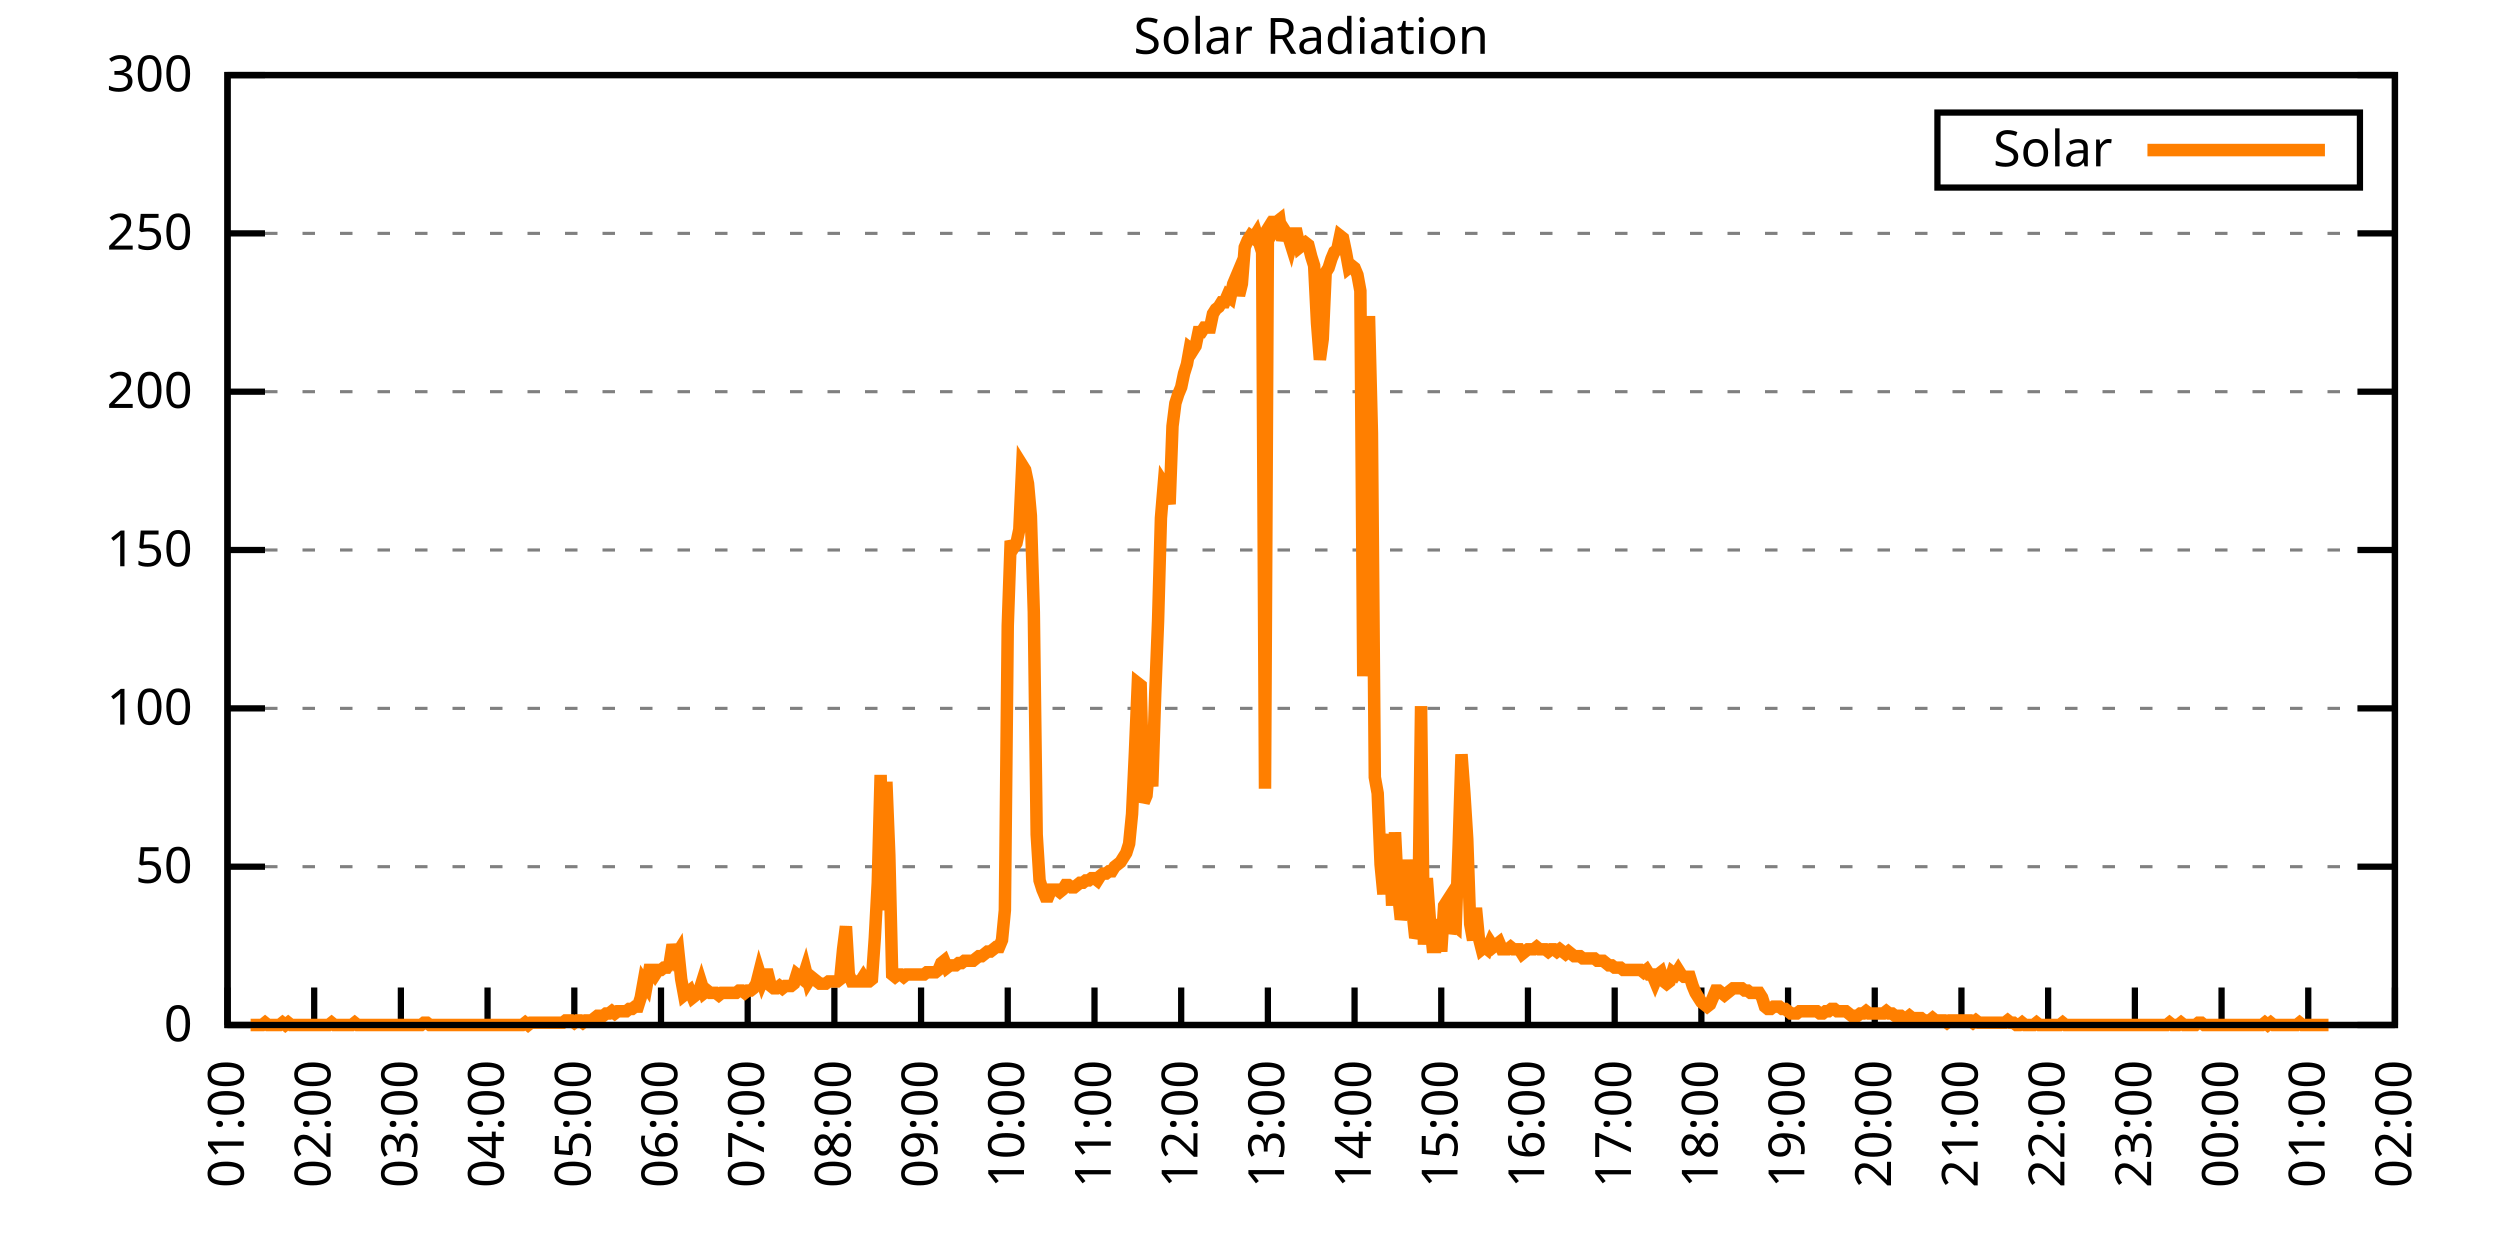
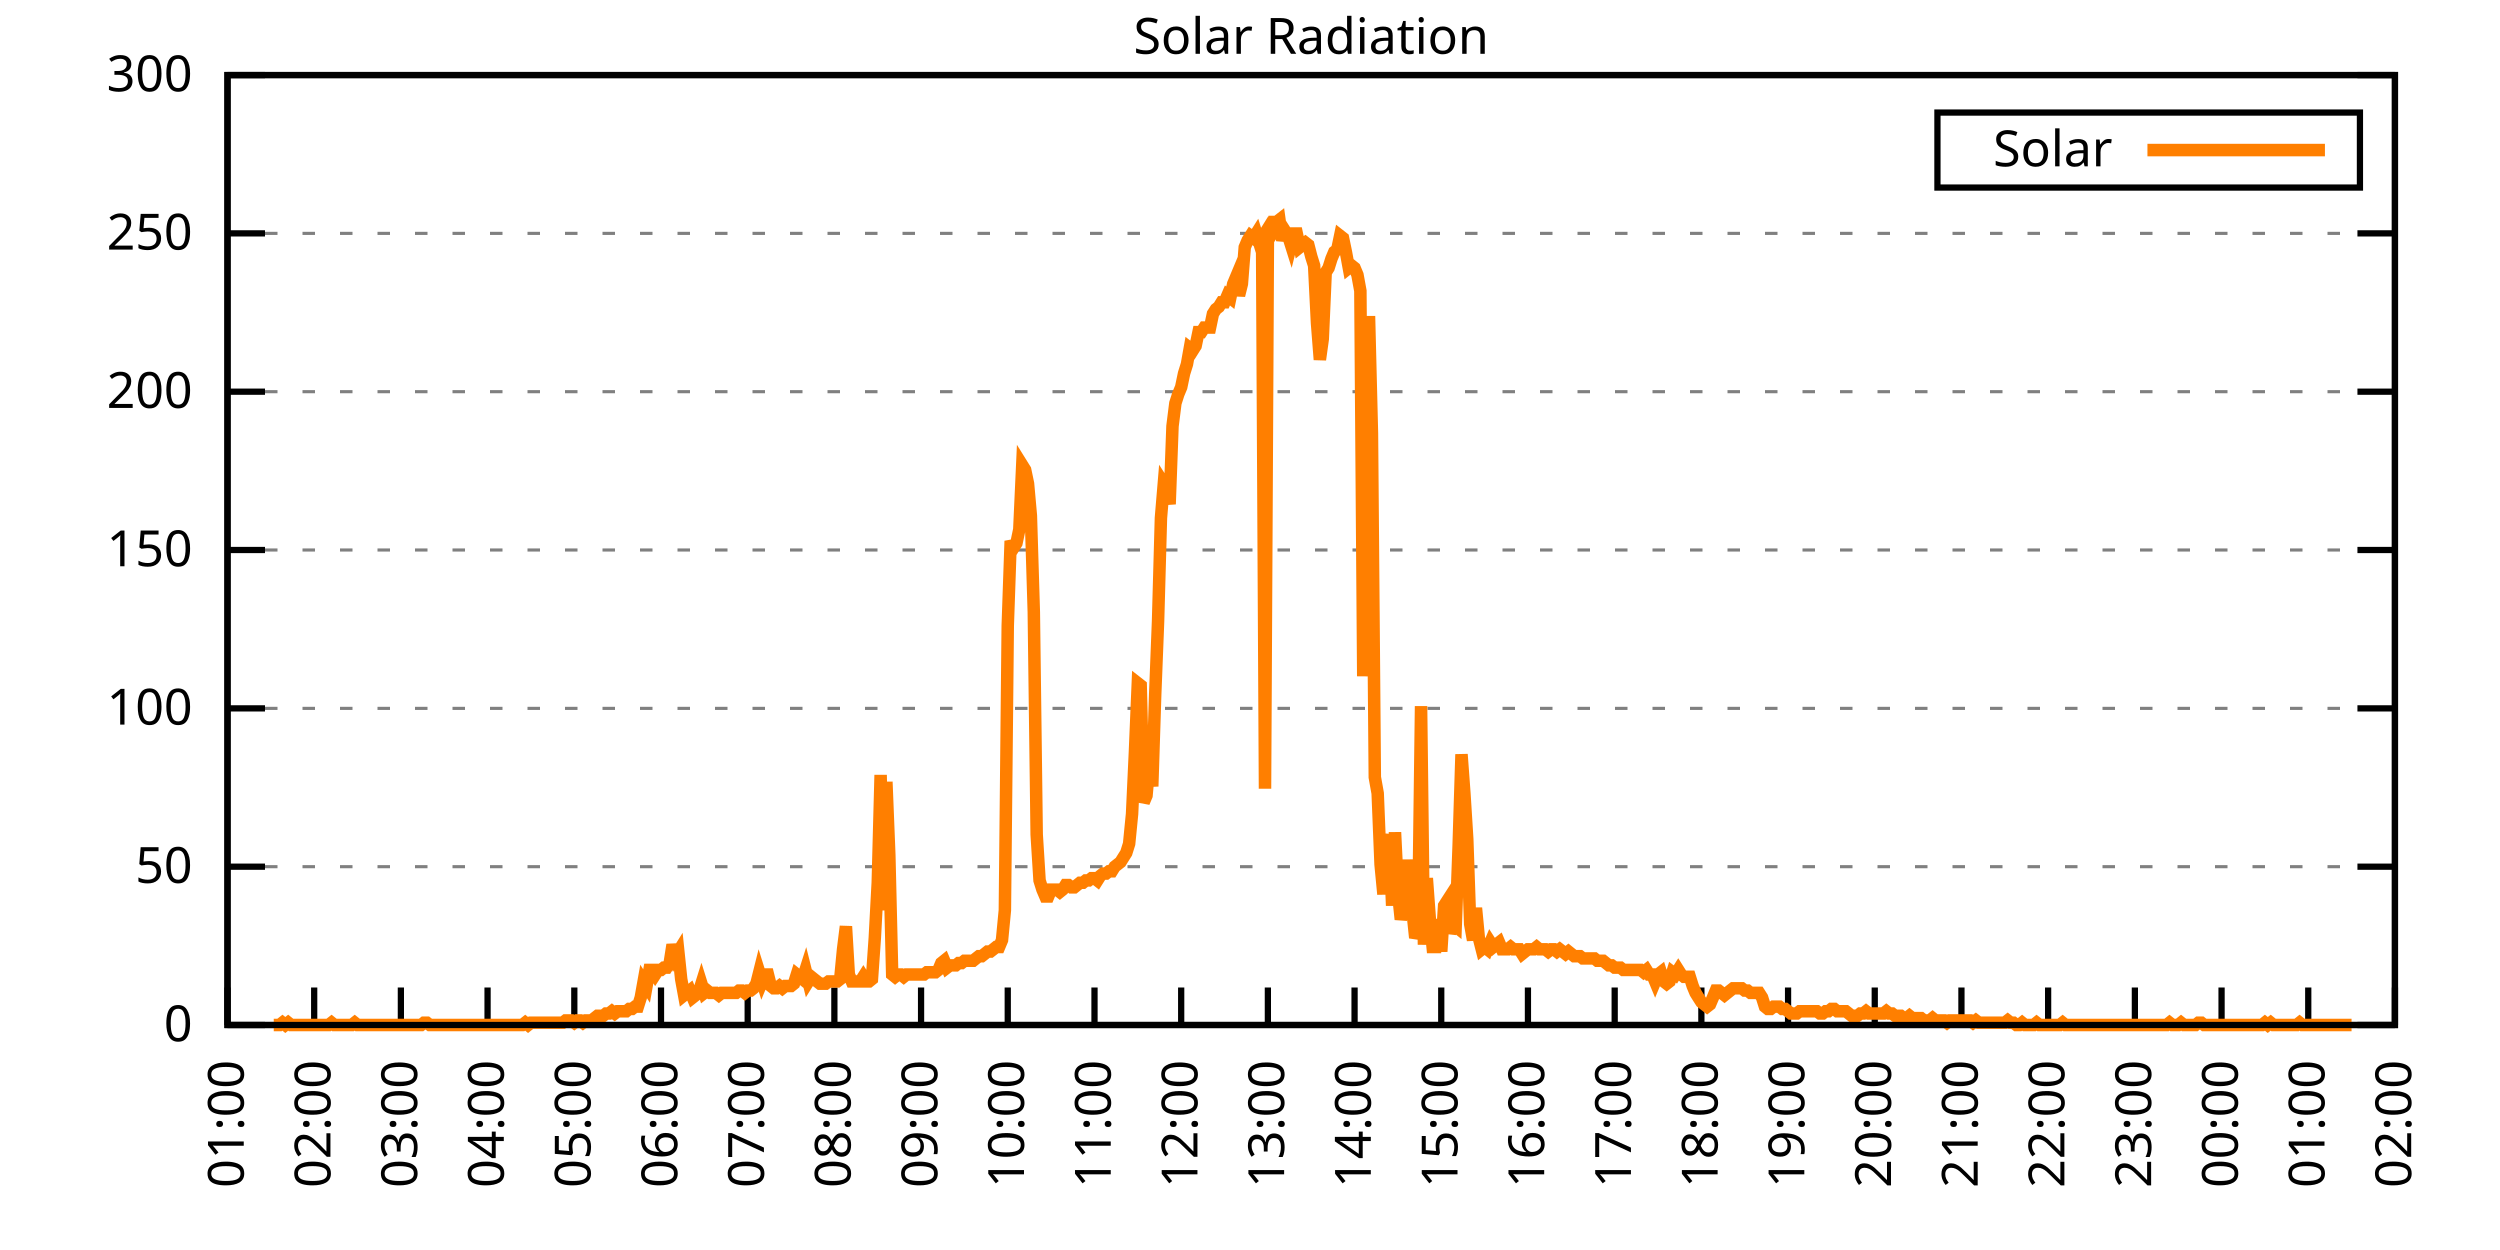
<svg xmlns="http://www.w3.org/2000/svg" xmlns:xlink="http://www.w3.org/1999/xlink" width="400" height="200" viewBox="0 0 400 200">
  <g id="gnuplot_canvas">
    <rect x="0" y="0" width="400" height="200" fill="none" />
    <defs>
      <circle id="gpDot" r="0.5" stroke-width="0.5" stroke="currentColor" />
      <path id="gpPt0" stroke-width="0.333" stroke="currentColor" d="M-1,0 h2 M0,-1 v2" />
      <path id="gpPt1" stroke-width="0.333" stroke="currentColor" d="M-1,-1 L1,1 M1,-1 L-1,1" />
      <path id="gpPt2" stroke-width="0.333" stroke="currentColor" d="M-1,0 L1,0 M0,-1 L0,1 M-1,-1 L1,1 M-1,1 L1,-1" />
      <rect id="gpPt3" stroke-width="0.333" stroke="currentColor" x="-1" y="-1" width="2" height="2" />
      <rect id="gpPt4" stroke-width="0.333" stroke="currentColor" fill="currentColor" x="-1" y="-1" width="2" height="2" />
      <circle id="gpPt5" stroke-width="0.333" stroke="currentColor" cx="0" cy="0" r="1" />
      <use xlink:href="#gpPt5" id="gpPt6" fill="currentColor" stroke="none" />
      <path id="gpPt7" stroke-width="0.333" stroke="currentColor" d="M0,-1.33 L-1.33,0.67 L1.33,0.67 z" />
      <use xlink:href="#gpPt7" id="gpPt8" fill="currentColor" stroke="none" />
      <use xlink:href="#gpPt7" id="gpPt9" stroke="currentColor" transform="rotate(180)" />
      <use xlink:href="#gpPt9" id="gpPt10" fill="currentColor" stroke="none" />
      <use xlink:href="#gpPt3" id="gpPt11" stroke="currentColor" transform="rotate(45)" />
      <use xlink:href="#gpPt11" id="gpPt12" fill="currentColor" stroke="none" />
      <path id="gpPt13" stroke-width="0.333" stroke="currentColor" d="M0,1.330 L1.265,0.411 L0.782,-1.067 L-0.782,-1.076 L-1.265,0.411 z" />
      <use xlink:href="#gpPt13" id="gpPt14" fill="currentColor" stroke="none" />
      <filter id="textbox" filterUnits="objectBoundingBox" x="0" y="0" height="1" width="1">
        <feFlood flood-color="white" flood-opacity="1" result="bgnd" />
        <feComposite in="SourceGraphic" in2="bgnd" operator="atop" />
      </filter>
      <filter id="greybox" filterUnits="objectBoundingBox" x="0" y="0" height="1" width="1">
        <feFlood flood-color="lightgrey" flood-opacity="1" result="grey" />
        <feComposite in="SourceGraphic" in2="grey" operator="atop" />
      </filter>
    </defs>
    <g fill="none" color="white" stroke="currentColor" stroke-width="1.00" stroke-linecap="butt" stroke-linejoin="miter">
</g>
    <g fill="none" color="black" stroke="currentColor" stroke-width="1.00" stroke-linecap="butt" stroke-linejoin="miter">
      <g stroke="none" shape-rendering="crispEdges">
        <polygon fill="rgb(255, 255, 255)" points="36.40,164.00 383.18,164.00 383.18,12.02 36.40,12.02 " />
      </g>
    </g>
    <g fill="none" color="black" stroke="currentColor" stroke-width="1.00" stroke-linecap="butt" stroke-linejoin="miter">
</g>
    <g fill="none" color="black" stroke="black" stroke-width="0.50" stroke-linecap="butt" stroke-linejoin="miter">
</g>
    <g fill="none" color="gray" stroke="currentColor" stroke-width="0.50" stroke-linecap="butt" stroke-linejoin="miter">
      <path stroke="gray" stroke-dasharray="2,4" class="gridline" d="M36.40,164.00 L383.19,164.00  " />
    </g>
    <g fill="none" color="gray" stroke="gray" stroke-width="1.00" stroke-linecap="butt" stroke-linejoin="miter">
</g>
    <g fill="none" color="black" stroke="currentColor" stroke-width="1.00" stroke-linecap="butt" stroke-linejoin="miter">
      <path stroke="black" d="M36.40,164.00 L42.40,164.00 M383.19,164.00 L377.19,164.00  " />
      <g transform="translate(30.80,166.60)" stroke="none" fill="black" font-family="Sans" font-size="8.00" text-anchor="end">
        <text>
          <tspan font-family="Sans"> 0</tspan>
        </text>
      </g>
    </g>
    <g fill="none" color="black" stroke="currentColor" stroke-width="1.00" stroke-linecap="butt" stroke-linejoin="miter">
</g>
    <g fill="none" color="black" stroke="black" stroke-width="0.50" stroke-linecap="butt" stroke-linejoin="miter">
</g>
    <g fill="none" color="gray" stroke="currentColor" stroke-width="0.50" stroke-linecap="butt" stroke-linejoin="miter">
      <path stroke="gray" stroke-dasharray="2,4" class="gridline" d="M36.40,138.67 L383.19,138.67  " />
    </g>
    <g fill="none" color="gray" stroke="gray" stroke-width="1.00" stroke-linecap="butt" stroke-linejoin="miter">
</g>
    <g fill="none" color="black" stroke="currentColor" stroke-width="1.00" stroke-linecap="butt" stroke-linejoin="miter">
      <path stroke="black" d="M36.40,138.67 L42.40,138.67 M383.19,138.67 L377.19,138.67  " />
      <g transform="translate(30.80,141.27)" stroke="none" fill="black" font-family="Sans" font-size="8.00" text-anchor="end">
        <text>
          <tspan font-family="Sans"> 50</tspan>
        </text>
      </g>
    </g>
    <g fill="none" color="black" stroke="currentColor" stroke-width="1.00" stroke-linecap="butt" stroke-linejoin="miter">
</g>
    <g fill="none" color="black" stroke="black" stroke-width="0.50" stroke-linecap="butt" stroke-linejoin="miter">
</g>
    <g fill="none" color="gray" stroke="currentColor" stroke-width="0.50" stroke-linecap="butt" stroke-linejoin="miter">
      <path stroke="gray" stroke-dasharray="2,4" class="gridline" d="M36.40,113.34 L383.19,113.34  " />
    </g>
    <g fill="none" color="gray" stroke="gray" stroke-width="1.00" stroke-linecap="butt" stroke-linejoin="miter">
</g>
    <g fill="none" color="black" stroke="currentColor" stroke-width="1.00" stroke-linecap="butt" stroke-linejoin="miter">
      <path stroke="black" d="M36.40,113.34 L42.40,113.34 M383.19,113.34 L377.19,113.34  " />
      <g transform="translate(30.80,115.94)" stroke="none" fill="black" font-family="Sans" font-size="8.00" text-anchor="end">
        <text>
          <tspan font-family="Sans"> 100</tspan>
        </text>
      </g>
    </g>
    <g fill="none" color="black" stroke="currentColor" stroke-width="1.00" stroke-linecap="butt" stroke-linejoin="miter">
</g>
    <g fill="none" color="black" stroke="black" stroke-width="0.50" stroke-linecap="butt" stroke-linejoin="miter">
</g>
    <g fill="none" color="gray" stroke="currentColor" stroke-width="0.50" stroke-linecap="butt" stroke-linejoin="miter">
      <path stroke="gray" stroke-dasharray="2,4" class="gridline" d="M36.40,88.00 L383.19,88.00  " />
    </g>
    <g fill="none" color="gray" stroke="gray" stroke-width="1.00" stroke-linecap="butt" stroke-linejoin="miter">
</g>
    <g fill="none" color="black" stroke="currentColor" stroke-width="1.00" stroke-linecap="butt" stroke-linejoin="miter">
      <path stroke="black" d="M36.40,88.00 L42.40,88.00 M383.19,88.00 L377.19,88.00  " />
      <g transform="translate(30.80,90.60)" stroke="none" fill="black" font-family="Sans" font-size="8.00" text-anchor="end">
        <text>
          <tspan font-family="Sans"> 150</tspan>
        </text>
      </g>
    </g>
    <g fill="none" color="black" stroke="currentColor" stroke-width="1.00" stroke-linecap="butt" stroke-linejoin="miter">
</g>
    <g fill="none" color="black" stroke="black" stroke-width="0.50" stroke-linecap="butt" stroke-linejoin="miter">
</g>
    <g fill="none" color="gray" stroke="currentColor" stroke-width="0.50" stroke-linecap="butt" stroke-linejoin="miter">
      <path stroke="gray" stroke-dasharray="2,4" class="gridline" d="M36.40,62.67 L383.19,62.67  " />
    </g>
    <g fill="none" color="gray" stroke="gray" stroke-width="1.00" stroke-linecap="butt" stroke-linejoin="miter">
</g>
    <g fill="none" color="black" stroke="currentColor" stroke-width="1.00" stroke-linecap="butt" stroke-linejoin="miter">
      <path stroke="black" d="M36.40,62.67 L42.40,62.67 M383.19,62.67 L377.19,62.67  " />
      <g transform="translate(30.80,65.27)" stroke="none" fill="black" font-family="Sans" font-size="8.00" text-anchor="end">
        <text>
          <tspan font-family="Sans"> 200</tspan>
        </text>
      </g>
    </g>
    <g fill="none" color="black" stroke="currentColor" stroke-width="1.00" stroke-linecap="butt" stroke-linejoin="miter">
</g>
    <g fill="none" color="black" stroke="black" stroke-width="0.50" stroke-linecap="butt" stroke-linejoin="miter">
</g>
    <g fill="none" color="gray" stroke="currentColor" stroke-width="0.50" stroke-linecap="butt" stroke-linejoin="miter">
      <path stroke="gray" stroke-dasharray="2,4" class="gridline" d="M36.40,37.34 L383.19,37.34  " />
    </g>
    <g fill="none" color="gray" stroke="gray" stroke-width="1.00" stroke-linecap="butt" stroke-linejoin="miter">
</g>
    <g fill="none" color="black" stroke="currentColor" stroke-width="1.00" stroke-linecap="butt" stroke-linejoin="miter">
      <path stroke="black" d="M36.40,37.34 L42.40,37.34 M383.19,37.34 L377.19,37.34  " />
      <g transform="translate(30.80,39.94)" stroke="none" fill="black" font-family="Sans" font-size="8.00" text-anchor="end">
        <text>
          <tspan font-family="Sans"> 250</tspan>
        </text>
      </g>
    </g>
    <g fill="none" color="black" stroke="currentColor" stroke-width="1.00" stroke-linecap="butt" stroke-linejoin="miter">
</g>
    <g fill="none" color="black" stroke="black" stroke-width="0.50" stroke-linecap="butt" stroke-linejoin="miter">
</g>
    <g fill="none" color="gray" stroke="currentColor" stroke-width="0.50" stroke-linecap="butt" stroke-linejoin="miter">
      <path stroke="gray" stroke-dasharray="2,4" class="gridline" d="M36.40,12.01 L383.19,12.01  " />
    </g>
    <g fill="none" color="gray" stroke="gray" stroke-width="1.00" stroke-linecap="butt" stroke-linejoin="miter">
</g>
    <g fill="none" color="black" stroke="currentColor" stroke-width="1.00" stroke-linecap="butt" stroke-linejoin="miter">
      <path stroke="black" d="M36.40,12.01 L42.40,12.01 M383.19,12.01 L377.19,12.01  " />
      <g transform="translate(30.80,14.61)" stroke="none" fill="black" font-family="Sans" font-size="8.00" text-anchor="end">
        <text>
          <tspan font-family="Sans"> 300</tspan>
        </text>
      </g>
    </g>
    <g fill="none" color="black" stroke="currentColor" stroke-width="1.00" stroke-linecap="butt" stroke-linejoin="miter">
      <path stroke="black" d="M36.40,164.00 L36.40,158.00  " />
      <g transform="translate(39.00,169.60) rotate(270.00)" stroke="none" fill="black" font-family="Sans" font-size="8.00" text-anchor="end">
        <text>
          <tspan font-family="Sans">01:00</tspan>
        </text>
      </g>
    </g>
    <g fill="none" color="black" stroke="currentColor" stroke-width="1.00" stroke-linecap="butt" stroke-linejoin="miter">
      <path stroke="black" d="M50.27,164.00 L50.27,158.00  " />
      <g transform="translate(52.87,169.60) rotate(270.00)" stroke="none" fill="black" font-family="Sans" font-size="8.00" text-anchor="end">
        <text>
          <tspan font-family="Sans">02:00</tspan>
        </text>
      </g>
    </g>
    <g fill="none" color="black" stroke="currentColor" stroke-width="1.00" stroke-linecap="butt" stroke-linejoin="miter">
      <path stroke="black" d="M64.14,164.00 L64.14,158.00  " />
      <g transform="translate(66.74,169.60) rotate(270.00)" stroke="none" fill="black" font-family="Sans" font-size="8.00" text-anchor="end">
        <text>
          <tspan font-family="Sans">03:00</tspan>
        </text>
      </g>
    </g>
    <g fill="none" color="black" stroke="currentColor" stroke-width="1.00" stroke-linecap="butt" stroke-linejoin="miter">
      <path stroke="black" d="M78.01,164.00 L78.01,158.00  " />
      <g transform="translate(80.61,169.60) rotate(270.00)" stroke="none" fill="black" font-family="Sans" font-size="8.00" text-anchor="end">
        <text>
          <tspan font-family="Sans">04:00</tspan>
        </text>
      </g>
    </g>
    <g fill="none" color="black" stroke="currentColor" stroke-width="1.00" stroke-linecap="butt" stroke-linejoin="miter">
      <path stroke="black" d="M91.89,164.00 L91.89,158.00  " />
      <g transform="translate(94.49,169.60) rotate(270.00)" stroke="none" fill="black" font-family="Sans" font-size="8.00" text-anchor="end">
        <text>
          <tspan font-family="Sans">05:00</tspan>
        </text>
      </g>
    </g>
    <g fill="none" color="black" stroke="currentColor" stroke-width="1.00" stroke-linecap="butt" stroke-linejoin="miter">
      <path stroke="black" d="M105.76,164.00 L105.76,158.00  " />
      <g transform="translate(108.36,169.60) rotate(270.00)" stroke="none" fill="black" font-family="Sans" font-size="8.00" text-anchor="end">
        <text>
          <tspan font-family="Sans">06:00</tspan>
        </text>
      </g>
    </g>
    <g fill="none" color="black" stroke="currentColor" stroke-width="1.00" stroke-linecap="butt" stroke-linejoin="miter">
      <path stroke="black" d="M119.63,164.00 L119.63,158.00  " />
      <g transform="translate(122.23,169.60) rotate(270.00)" stroke="none" fill="black" font-family="Sans" font-size="8.00" text-anchor="end">
        <text>
          <tspan font-family="Sans">07:00</tspan>
        </text>
      </g>
    </g>
    <g fill="none" color="black" stroke="currentColor" stroke-width="1.00" stroke-linecap="butt" stroke-linejoin="miter">
      <path stroke="black" d="M133.50,164.00 L133.50,158.00  " />
      <g transform="translate(136.10,169.60) rotate(270.00)" stroke="none" fill="black" font-family="Sans" font-size="8.00" text-anchor="end">
        <text>
          <tspan font-family="Sans">08:00</tspan>
        </text>
      </g>
    </g>
    <g fill="none" color="black" stroke="currentColor" stroke-width="1.00" stroke-linecap="butt" stroke-linejoin="miter">
      <path stroke="black" d="M147.37,164.00 L147.37,158.00  " />
      <g transform="translate(149.97,169.60) rotate(270.00)" stroke="none" fill="black" font-family="Sans" font-size="8.00" text-anchor="end">
        <text>
          <tspan font-family="Sans">09:00</tspan>
        </text>
      </g>
    </g>
    <g fill="none" color="black" stroke="currentColor" stroke-width="1.00" stroke-linecap="butt" stroke-linejoin="miter">
      <path stroke="black" d="M161.24,164.00 L161.24,158.00  " />
      <g transform="translate(163.84,169.60) rotate(270.00)" stroke="none" fill="black" font-family="Sans" font-size="8.00" text-anchor="end">
        <text>
          <tspan font-family="Sans">10:00</tspan>
        </text>
      </g>
    </g>
    <g fill="none" color="black" stroke="currentColor" stroke-width="1.00" stroke-linecap="butt" stroke-linejoin="miter">
      <path stroke="black" d="M175.12,164.00 L175.12,158.00  " />
      <g transform="translate(177.72,169.60) rotate(270.00)" stroke="none" fill="black" font-family="Sans" font-size="8.00" text-anchor="end">
        <text>
          <tspan font-family="Sans">11:00</tspan>
        </text>
      </g>
    </g>
    <g fill="none" color="black" stroke="currentColor" stroke-width="1.00" stroke-linecap="butt" stroke-linejoin="miter">
      <path stroke="black" d="M188.99,164.00 L188.99,158.00  " />
      <g transform="translate(191.59,169.60) rotate(270.00)" stroke="none" fill="black" font-family="Sans" font-size="8.00" text-anchor="end">
        <text>
          <tspan font-family="Sans">12:00</tspan>
        </text>
      </g>
    </g>
    <g fill="none" color="black" stroke="currentColor" stroke-width="1.00" stroke-linecap="butt" stroke-linejoin="miter">
      <path stroke="black" d="M202.86,164.00 L202.86,158.00  " />
      <g transform="translate(205.46,169.60) rotate(270.00)" stroke="none" fill="black" font-family="Sans" font-size="8.00" text-anchor="end">
        <text>
          <tspan font-family="Sans">13:00</tspan>
        </text>
      </g>
    </g>
    <g fill="none" color="black" stroke="currentColor" stroke-width="1.00" stroke-linecap="butt" stroke-linejoin="miter">
      <path stroke="black" d="M216.73,164.00 L216.73,158.00  " />
      <g transform="translate(219.33,169.60) rotate(270.00)" stroke="none" fill="black" font-family="Sans" font-size="8.00" text-anchor="end">
        <text>
          <tspan font-family="Sans">14:00</tspan>
        </text>
      </g>
    </g>
    <g fill="none" color="black" stroke="currentColor" stroke-width="1.00" stroke-linecap="butt" stroke-linejoin="miter">
      <path stroke="black" d="M230.60,164.00 L230.60,158.00  " />
      <g transform="translate(233.20,169.60) rotate(270.00)" stroke="none" fill="black" font-family="Sans" font-size="8.00" text-anchor="end">
        <text>
          <tspan font-family="Sans">15:00</tspan>
        </text>
      </g>
    </g>
    <g fill="none" color="black" stroke="currentColor" stroke-width="1.00" stroke-linecap="butt" stroke-linejoin="miter">
      <path stroke="black" d="M244.47,164.00 L244.47,158.00  " />
      <g transform="translate(247.07,169.60) rotate(270.00)" stroke="none" fill="black" font-family="Sans" font-size="8.00" text-anchor="end">
        <text>
          <tspan font-family="Sans">16:00</tspan>
        </text>
      </g>
    </g>
    <g fill="none" color="black" stroke="currentColor" stroke-width="1.00" stroke-linecap="butt" stroke-linejoin="miter">
      <path stroke="black" d="M258.35,164.00 L258.35,158.00  " />
      <g transform="translate(260.95,169.60) rotate(270.00)" stroke="none" fill="black" font-family="Sans" font-size="8.00" text-anchor="end">
        <text>
          <tspan font-family="Sans">17:00</tspan>
        </text>
      </g>
    </g>
    <g fill="none" color="black" stroke="currentColor" stroke-width="1.00" stroke-linecap="butt" stroke-linejoin="miter">
      <path stroke="black" d="M272.22,164.00 L272.22,158.00  " />
      <g transform="translate(274.82,169.60) rotate(270.00)" stroke="none" fill="black" font-family="Sans" font-size="8.00" text-anchor="end">
        <text>
          <tspan font-family="Sans">18:00</tspan>
        </text>
      </g>
    </g>
    <g fill="none" color="black" stroke="currentColor" stroke-width="1.00" stroke-linecap="butt" stroke-linejoin="miter">
      <path stroke="black" d="M286.09,164.00 L286.09,158.00  " />
      <g transform="translate(288.69,169.60) rotate(270.00)" stroke="none" fill="black" font-family="Sans" font-size="8.00" text-anchor="end">
        <text>
          <tspan font-family="Sans">19:00</tspan>
        </text>
      </g>
    </g>
    <g fill="none" color="black" stroke="currentColor" stroke-width="1.00" stroke-linecap="butt" stroke-linejoin="miter">
      <path stroke="black" d="M299.96,164.00 L299.96,158.00  " />
      <g transform="translate(302.56,169.60) rotate(270.00)" stroke="none" fill="black" font-family="Sans" font-size="8.00" text-anchor="end">
        <text>
          <tspan font-family="Sans">20:00</tspan>
        </text>
      </g>
    </g>
    <g fill="none" color="black" stroke="currentColor" stroke-width="1.00" stroke-linecap="butt" stroke-linejoin="miter">
      <path stroke="black" d="M313.83,164.00 L313.83,158.00  " />
      <g transform="translate(316.43,169.60) rotate(270.00)" stroke="none" fill="black" font-family="Sans" font-size="8.00" text-anchor="end">
        <text>
          <tspan font-family="Sans">21:00</tspan>
        </text>
      </g>
    </g>
    <g fill="none" color="black" stroke="currentColor" stroke-width="1.00" stroke-linecap="butt" stroke-linejoin="miter">
      <path stroke="black" d="M327.70,164.00 L327.70,158.00  " />
      <g transform="translate(330.30,169.60) rotate(270.00)" stroke="none" fill="black" font-family="Sans" font-size="8.00" text-anchor="end">
        <text>
          <tspan font-family="Sans">22:00</tspan>
        </text>
      </g>
    </g>
    <g fill="none" color="black" stroke="currentColor" stroke-width="1.00" stroke-linecap="butt" stroke-linejoin="miter">
      <path stroke="black" d="M341.58,164.00 L341.58,158.00  " />
      <g transform="translate(344.18,169.60) rotate(270.00)" stroke="none" fill="black" font-family="Sans" font-size="8.00" text-anchor="end">
        <text>
          <tspan font-family="Sans">23:00</tspan>
        </text>
      </g>
    </g>
    <g fill="none" color="black" stroke="currentColor" stroke-width="1.00" stroke-linecap="butt" stroke-linejoin="miter">
      <path stroke="black" d="M355.45,164.00 L355.45,158.00  " />
      <g transform="translate(358.05,169.60) rotate(270.00)" stroke="none" fill="black" font-family="Sans" font-size="8.00" text-anchor="end">
        <text>
          <tspan font-family="Sans">00:00</tspan>
        </text>
      </g>
    </g>
    <g fill="none" color="black" stroke="currentColor" stroke-width="1.00" stroke-linecap="butt" stroke-linejoin="miter">
      <path stroke="black" d="M369.32,164.00 L369.32,158.00  " />
      <g transform="translate(371.92,169.60) rotate(270.00)" stroke="none" fill="black" font-family="Sans" font-size="8.00" text-anchor="end">
        <text>
          <tspan font-family="Sans">01:00</tspan>
        </text>
      </g>
    </g>
    <g fill="none" color="black" stroke="currentColor" stroke-width="1.00" stroke-linecap="butt" stroke-linejoin="miter">
      <path stroke="black" d="M383.19,164.00 L383.19,158.00  " />
      <g transform="translate(385.79,169.60) rotate(270.00)" stroke="none" fill="black" font-family="Sans" font-size="8.00" text-anchor="end">
        <text>
          <tspan font-family="Sans">02:00</tspan>
        </text>
      </g>
    </g>
    <g fill="none" color="black" stroke="currentColor" stroke-width="1.00" stroke-linecap="butt" stroke-linejoin="miter">
</g>
    <g fill="none" color="black" stroke="currentColor" stroke-width="1.00" stroke-linecap="butt" stroke-linejoin="miter">
      <path stroke="black" d="M36.40,12.01 L36.40,164.00 L383.19,164.00 L383.19,12.01 L36.40,12.01 Z  " />
    </g>
    <g fill="none" color="black" stroke="currentColor" stroke-width="1.00" stroke-linecap="butt" stroke-linejoin="miter">
</g>
    <g fill="none" color="black" stroke="currentColor" stroke-width="1.00" stroke-linecap="butt" stroke-linejoin="miter">
      <path stroke="black" d="M309.99,30.01 L309.99,18.01 L377.59,18.01 L377.59,30.01 L309.99,30.01 Z  " />
    </g>
    <g id="Solar_Radiation_plot_1">
      <g fill="none" color="white" stroke="black" stroke-width="2.00" stroke-linecap="butt" stroke-linejoin="miter">
</g>
      <g fill="none" color="black" stroke="currentColor" stroke-width="2.00" stroke-linecap="butt" stroke-linejoin="miter">
        <g transform="translate(337.99,26.61)" stroke="none" fill="black" font-family="Sans" font-size="8.00" text-anchor="end">
          <text>
            <tspan font-family="Sans">Solar</tspan>
          </text>
        </g>
      </g>
      <g fill="none" color="black" stroke="currentColor" stroke-width="2.00" stroke-linecap="butt" stroke-linejoin="miter">
-         <path stroke="rgb(255, 127,   0)" d="M343.59,24.01 L371.99,24.01 M40.10,164.00 L40.56,164.00 L41.02,164.00 L41.49,164.00 L41.95,164.00 L42.41,163.63   L42.87,164.00 L43.34,164.00 L43.80,164.00 L44.26,164.00 L44.72,164.00 L45.19,163.63 L45.65,164.00 L46.11,163.63   L46.57,164.00 L47.03,164.00 L47.50,164.00 L47.96,164.00 L48.42,164.00 L48.88,164.00 L49.35,164.00 L49.81,164.00   L50.27,164.00 L50.73,164.00 L51.20,164.00 L51.66,164.00 L52.12,164.00 L52.58,164.00 L53.05,163.63 L53.51,164.00   L53.97,164.00 L54.43,164.00 L54.90,164.00 L55.36,164.00 L55.82,164.00 L56.28,164.00 L56.75,163.63 L57.21,164.00   L57.67,164.00 L58.13,164.00 L58.59,164.00 L59.06,164.00 L59.52,164.00 L59.98,164.00 L60.44,164.00 L60.91,164.00   L61.37,164.00 L61.83,164.00 L62.29,164.00 L62.76,164.00 L63.22,164.00 L63.68,164.00 L64.14,164.00 L64.61,164.00   L65.07,164.00 L65.53,164.00 L65.99,164.00 L66.46,164.00 L66.92,164.00 L67.38,164.00 L67.84,163.63 L68.30,163.63   L68.77,164.00 L69.23,164.00 L69.69,164.00 L70.15,164.00 L70.62,164.00 L71.08,164.00 L71.54,164.00 L72.00,164.00   L72.47,164.00 L72.93,164.00 L73.39,164.00 L73.85,164.00 L74.32,164.00 L74.78,164.00 L75.24,164.00 L75.70,164.00   L76.17,164.00 L76.63,164.00 L77.09,164.00 L77.55,164.00 L78.01,164.00 L78.48,164.00 L78.94,164.00 L79.40,164.00   L79.86,164.00 L80.33,164.00 L80.79,164.00 L81.25,164.00 L81.71,164.00 L82.18,164.00 L82.64,164.00 L83.10,164.00   L83.56,164.00 L84.03,163.63 L84.49,164.00 L84.95,163.63 L85.41,163.63 L85.88,163.63 L86.34,163.63 L86.80,163.63   L87.26,163.63 L87.72,163.63 L88.19,163.63 L88.65,163.63 L89.11,163.63 L89.57,163.63 L90.04,163.63 L90.50,163.27   L90.96,163.27 L91.42,163.27 L91.89,163.63 L92.35,163.27 L92.81,163.27 L93.27,163.63 L93.74,163.27 L94.20,163.27   L94.66,163.27 L95.12,162.90 L95.59,162.53 L96.05,162.53 L96.51,162.53 L96.97,162.16 L97.44,162.16 L97.90,161.80   L98.36,162.16 L98.82,161.80 L99.28,161.80 L99.75,161.80 L100.21,161.80 L100.67,161.43 L101.13,161.43 L101.60,161.06   L102.06,161.06 L102.52,159.60 L102.98,157.03 L103.45,157.76 L103.91,155.19 L104.37,155.19 L104.83,155.92 L105.30,155.19   L105.76,155.19 L106.22,154.82 L106.68,154.82 L107.15,154.09 L107.61,151.15 L108.07,152.99 L108.53,152.25 L108.99,156.66   L109.46,159.23 L109.92,158.86 L110.38,158.49 L110.84,159.60 L111.31,159.23 L111.77,158.86 L112.23,157.39 L112.69,158.86   L113.16,158.49 L113.62,158.86 L114.08,158.86 L114.54,158.86 L115.01,159.23 L115.47,158.86 L115.93,158.86 L116.39,158.86   L116.86,158.86 L117.32,158.86 L117.78,158.86 L118.24,158.49 L118.70,158.49 L119.17,158.86 L119.63,158.49 L120.09,158.49   L120.55,158.13 L121.02,157.39 L121.48,155.56 L121.94,157.03 L122.40,155.92 L122.87,155.92 L123.33,157.76 L123.79,158.13   L124.25,158.13 L124.72,157.76 L125.18,158.13 L125.64,157.76 L126.10,157.76 L126.57,157.76 L127.03,157.39 L127.49,155.92   L127.95,156.29 L128.41,156.66 L128.88,155.19 L129.34,157.03 L129.80,156.29 L130.26,156.66 L130.73,157.03 L131.19,157.39   L131.65,157.39 L132.11,157.39 L132.58,157.03 L133.04,157.03 L133.50,157.03 L133.96,157.03 L134.43,156.66 L134.89,151.89   L135.35,148.22 L135.81,155.92 L136.28,157.03 L136.74,157.03 L137.20,157.03 L137.66,157.03 L138.13,156.29 L138.59,157.03   L139.05,157.03 L139.51,156.66 L139.97,150.05 L140.44,141.24 L140.90,123.99 L141.36,145.65 L141.82,125.09 L142.29,136.84   L142.75,155.92 L143.21,156.29 L143.67,155.92 L144.14,155.92 L144.60,156.29 L145.06,155.92 L145.52,155.92 L145.99,155.92   L146.45,155.92 L146.91,155.92 L147.37,155.92 L147.84,155.92 L148.30,155.56 L148.76,155.56 L149.22,155.56 L149.68,155.56   L150.15,155.19 L150.61,154.09 L151.07,153.72 L151.53,154.82 L152.00,154.46 L152.46,154.46 L152.92,154.46 L153.38,154.09   L153.85,154.09 L154.31,153.72 L154.77,153.72 L155.23,153.72 L155.70,153.72 L156.16,153.35 L156.62,152.99 L157.08,152.99   L157.55,152.62 L158.01,152.25 L158.47,152.25 L158.93,151.89 L159.39,151.52 L159.86,151.52 L160.32,150.42 L160.78,145.65   L161.24,100.13 L161.71,86.55 L162.17,87.65 L162.63,86.91 L163.09,84.71 L163.56,74.43 L164.02,75.17 L164.48,77.37   L164.94,82.51 L165.41,97.93 L165.87,133.53 L166.33,140.87 L166.79,142.34 L167.26,143.44 L167.72,143.44 L168.18,142.34   L168.64,142.34 L169.10,142.34 L169.57,142.71 L170.03,142.34 L170.49,141.61 L170.95,141.61 L171.42,141.98 L171.88,141.98   L172.34,141.61 L172.80,141.24 L173.27,141.24 L173.73,140.87 L174.19,140.87 L174.65,140.51 L175.12,140.51 L175.58,140.87   L176.04,140.14 L176.50,139.77 L176.97,139.77 L177.43,139.41 L177.89,139.41 L178.35,138.67 L178.82,138.30 L179.28,137.94   L179.74,137.20 L180.20,136.47 L180.66,135.00 L181.13,130.23 L181.59,120.32 L182.05,109.31 L182.51,109.67 L182.98,128.39   L183.44,127.29 L183.90,122.15 L184.36,125.82 L184.83,111.14 L185.29,99.39 L185.75,82.88 L186.21,77.37 L186.68,78.10   L187.14,80.67 L187.60,68.19 L188.06,64.52 L188.53,63.05 L188.99,61.95 L189.45,59.75 L189.91,58.28 L190.37,55.71   L190.84,56.08 L191.30,55.35 L191.76,53.14 L192.22,53.14 L192.69,52.41 L193.15,52.41 L193.61,52.41 L194.07,50.21   L194.54,49.47 L195.00,49.11 L195.46,48.37 L195.92,48.37 L196.39,47.27 L196.85,47.64 L197.31,45.43 L197.77,44.33   L198.24,47.27 L198.70,45.43 L199.16,39.56 L199.62,38.46 L200.08,37.73 L200.55,38.09 L201.01,37.36 L201.47,38.83   L201.93,38.09 L202.40,126.19 L202.86,38.46 L203.32,37.73 L203.78,35.52 L204.25,35.52 L204.71,35.16 L205.17,38.46   L205.63,36.99 L206.10,37.73 L206.56,39.19 L207.02,37.36 L207.48,37.36 L207.95,39.56 L208.41,39.19 L208.87,38.83   L209.33,39.19 L209.80,41.03 L210.26,42.50 L210.72,51.68 L211.18,57.55 L211.64,54.24 L212.11,43.60 L212.57,42.87   L213.03,41.40 L213.49,40.30 L213.96,39.93 L214.42,37.73 L214.88,38.09 L215.34,40.30 L215.81,42.87 L216.27,42.50   L216.73,42.87 L217.19,43.97 L217.66,46.54 L218.12,108.20 L218.58,88.75 L219.04,50.57 L219.51,69.29 L219.97,124.36   L220.43,126.93 L220.89,138.30 L221.35,143.08 L221.82,135.74 L222.28,133.53 L222.74,144.91 L223.20,133.17 L223.67,142.71   L224.13,147.11 L224.59,145.28 L225.05,137.57 L225.52,143.81 L225.98,145.65 L226.44,150.05 L226.90,148.95 L227.37,112.98   L227.83,151.15 L228.29,140.51 L228.75,146.75 L229.22,151.52 L229.68,151.52 L230.14,147.11 L230.60,152.25 L231.06,144.91   L231.53,144.18 L231.99,149.32 L232.45,147.85 L232.91,148.22 L233.38,135.37 L233.84,120.69 L234.30,126.93 L234.76,134.27   L235.23,147.85 L235.69,150.42 L236.15,145.28 L236.61,150.05 L237.08,151.89 L237.54,151.52 L238.00,151.89 L238.46,150.79   L238.93,151.52 L239.39,151.15 L239.85,150.79 L240.31,151.89 L240.77,151.89 L241.24,151.89 L241.70,151.52 L242.16,151.89   L242.62,151.89 L243.09,151.89 L243.55,152.62 L244.01,152.25 L244.47,151.89 L244.94,151.89 L245.40,151.89 L245.86,151.52   L246.32,151.89 L246.79,151.89 L247.25,151.89 L247.71,152.25 L248.17,151.89 L248.64,151.89 L249.10,152.25 L249.56,151.89   L250.02,152.25 L250.49,152.62 L250.95,152.25 L251.41,152.62 L251.87,152.99 L252.33,152.99 L252.80,152.99 L253.26,153.35   L253.72,153.35 L254.18,153.35 L254.65,153.35 L255.11,153.35 L255.57,153.72 L256.03,153.72 L256.50,153.72 L256.96,154.09   L257.42,154.46 L257.88,154.46 L258.35,154.82 L258.81,154.82 L259.27,154.82 L259.73,155.19 L260.20,155.19 L260.66,155.19   L261.12,155.19 L261.58,155.19 L262.04,155.19 L262.51,155.19 L262.97,155.56 L263.43,155.19 L263.89,155.92 L264.36,155.92   L264.82,157.03 L265.28,155.92 L265.74,155.56 L266.21,157.03 L266.67,157.39 L267.13,157.03 L267.59,155.56 L268.06,155.92   L268.52,155.19 L268.98,155.92 L269.44,156.29 L269.91,156.29 L270.37,156.29 L270.83,157.76 L271.29,158.86 L271.75,159.60   L272.22,160.33 L272.68,160.70 L273.14,161.06 L273.60,160.70 L274.07,159.60 L274.53,158.49 L274.99,158.49 L275.45,158.86   L275.92,159.23 L276.38,158.86 L276.84,158.49 L277.30,158.13 L277.77,158.13 L278.23,158.13 L278.69,158.13 L279.15,158.49   L279.62,158.49 L280.08,158.86 L280.54,158.86 L281.00,158.86 L281.46,158.86 L281.93,159.60 L282.39,161.06 L282.85,161.43   L283.31,161.43 L283.78,161.06 L284.24,161.06 L284.70,161.06 L285.16,161.43 L285.63,161.43 L286.09,161.80 L286.55,162.16   L287.01,162.16 L287.48,162.16 L287.94,161.80 L288.40,161.80 L288.86,161.80 L289.33,161.80 L289.79,161.80 L290.25,161.80   L290.71,161.80 L291.18,162.16 L291.64,162.16 L292.10,161.80 L292.56,161.80 L293.02,161.43 L293.49,161.43 L293.95,161.80   L294.41,161.80 L294.87,161.80 L295.34,161.80 L295.80,162.16 L296.26,162.53 L296.72,162.53 L297.19,162.53 L297.65,162.16   L298.11,162.16 L298.57,161.80 L299.04,162.16 L299.50,162.16 L299.96,162.16 L300.42,162.16 L300.89,162.16 L301.35,162.16   L301.81,161.80 L302.27,162.16 L302.73,162.16 L303.20,162.53 L303.66,162.53 L304.12,162.53 L304.58,162.90 L305.05,162.90   L305.51,162.53 L305.97,162.90 L306.43,162.90 L306.90,162.90 L307.36,162.90 L307.82,163.27 L308.28,163.27 L308.75,163.27   L309.21,162.90 L309.67,163.27 L310.13,163.27 L310.60,163.27 L311.06,163.27 L311.52,163.63 L311.98,163.27 L312.44,163.27   L312.91,163.27 L313.37,163.27 L313.83,163.27 L314.29,163.27 L314.76,163.27 L315.22,163.27 L315.68,163.63 L316.14,163.27   L316.61,163.63 L317.07,163.63 L317.53,163.63 L317.99,163.63 L318.46,163.63 L318.92,163.63 L319.38,163.63 L319.84,163.63   L320.31,163.63 L320.77,163.63 L321.23,163.27 L321.69,163.63 L322.15,163.63 L322.62,164.00 L323.08,164.00 L323.54,163.63   L324.00,164.00 L324.47,164.00 L324.93,164.00 L325.39,164.00 L325.85,163.63 L326.32,164.00 L326.78,164.00 L327.24,164.00   L327.70,164.00 L328.17,164.00 L328.63,164.00 L329.09,164.00 L329.55,164.00 L330.02,163.63 L330.48,164.00 L330.94,164.00   L331.40,164.00 L331.87,164.00 L332.33,164.00 L332.79,164.00 L333.25,164.00 L333.71,164.00 L334.18,164.00 L334.64,164.00   L335.10,164.00 L335.56,164.00 L336.03,164.00 L336.49,164.00 L336.95,164.00 L337.41,164.00 L337.88,164.00 L338.34,164.00   L338.80,164.00 L339.26,164.00 L339.73,164.00 L340.19,164.00 L340.65,164.00 L341.11,164.00 L341.58,164.00 L342.04,164.00   L342.50,164.00 L342.96,164.00 L343.42,164.00 L343.89,164.00 L344.35,164.00 L344.81,164.00 L345.27,164.00 L345.74,164.00   L346.20,164.00 L346.66,164.00 L347.12,163.63 L347.59,164.00 L348.05,164.00 L348.51,164.00 L348.97,163.63 L349.44,164.00   L349.90,164.00 L350.36,164.00 L350.82,164.00 L351.29,164.00 L351.75,163.63 L352.21,163.63 L352.67,164.00 L353.13,164.00   L353.60,164.00 L354.06,164.00 L354.52,164.00 L354.98,164.00 L355.45,164.00 L355.91,164.00 L356.37,164.00 L356.83,164.00   L357.30,164.00 L357.76,164.00 L358.22,164.00 L358.68,164.00 L359.15,164.00 L359.61,164.00 L360.07,164.00 L360.53,164.00   L361.00,164.00 L361.46,164.00 L361.92,164.00 L362.38,163.63 L362.84,164.00 L363.31,163.63 L363.77,164.00 L364.23,164.00   L364.69,164.00 L365.16,164.00 L365.62,164.00 L366.08,164.00 L366.54,164.00 L367.01,164.00 L367.47,164.00 L367.93,163.63   L368.39,164.00 L368.86,164.00 L369.32,164.00 L369.78,164.00 L370.24,164.00 L370.71,164.00 L371.17,164.00 L371.63,164.00   L372.09,164.00 L372.56,164.00  " />
+         <path stroke="rgb(255, 127,   0)" d="M343.59,24.01 L371.99,24.01 M43.80,164.00 L44.26,164.00 L44.72,164.00 L45.19,163.63 L45.65,164.00 L46.11,163.63   L46.57,164.00 L47.03,164.00 L47.50,164.00 L47.96,164.00 L48.42,164.00 L48.88,164.00 L49.35,164.00 L49.81,164.00   L50.27,164.00 L50.73,164.00 L51.20,164.00 L51.66,164.00 L52.12,164.00 L52.58,164.00 L53.05,163.63 L53.51,164.00   L53.97,164.00 L54.43,164.00 L54.90,164.00 L55.36,164.00 L55.82,164.00 L56.28,164.00 L56.75,163.63 L57.21,164.00   L57.67,164.00 L58.13,164.00 L58.59,164.00 L59.06,164.00 L59.52,164.00 L59.98,164.00 L60.44,164.00 L60.91,164.00   L61.37,164.00 L61.83,164.00 L62.29,164.00 L62.76,164.00 L63.22,164.00 L63.68,164.00 L64.14,164.00 L64.61,164.00   L65.07,164.00 L65.53,164.00 L65.99,164.00 L66.46,164.00 L66.92,164.00 L67.38,164.00 L67.84,163.63 L68.30,163.63   L68.77,164.00 L69.23,164.00 L69.69,164.00 L70.15,164.00 L70.62,164.00 L71.08,164.00 L71.54,164.00 L72.00,164.00   L72.47,164.00 L72.93,164.00 L73.39,164.00 L73.85,164.00 L74.32,164.00 L74.78,164.00 L75.24,164.00 L75.70,164.00   L76.17,164.00 L76.63,164.00 L77.09,164.00 L77.55,164.00 L78.01,164.00 L78.48,164.00 L78.94,164.00 L79.40,164.00   L79.86,164.00 L80.33,164.00 L80.79,164.00 L81.25,164.00 L81.71,164.00 L82.18,164.00 L82.64,164.00 L83.10,164.00   L83.56,164.00 L84.03,163.63 L84.49,164.00 L84.95,163.63 L85.41,163.63 L85.88,163.63 L86.34,163.63 L86.80,163.63   L87.26,163.63 L87.72,163.63 L88.19,163.63 L88.65,163.63 L89.11,163.63 L89.57,163.63 L90.04,163.63 L90.50,163.27   L90.96,163.27 L91.42,163.27 L91.89,163.63 L92.35,163.27 L92.81,163.27 L93.27,163.63 L93.74,163.27 L94.20,163.27   L94.66,163.27 L95.12,162.90 L95.59,162.53 L96.05,162.53 L96.51,162.53 L96.97,162.16 L97.44,162.16 L97.90,161.80   L98.36,162.16 L98.82,161.80 L99.28,161.80 L99.75,161.80 L100.21,161.80 L100.67,161.43 L101.13,161.43 L101.60,161.06   L102.06,161.06 L102.52,159.60 L102.98,157.03 L103.45,157.76 L103.91,155.19 L104.37,155.19 L104.83,155.92 L105.30,155.19   L105.76,155.19 L106.22,154.82 L106.68,154.82 L107.15,154.09 L107.61,151.15 L108.07,152.99 L108.53,152.25 L108.99,156.66   L109.46,159.23 L109.92,158.86 L110.38,158.49 L110.84,159.60 L111.31,159.23 L111.77,158.86 L112.23,157.39 L112.69,158.86   L113.16,158.49 L113.62,158.86 L114.08,158.86 L114.54,158.86 L115.01,159.23 L115.47,158.86 L115.93,158.86 L116.39,158.86   L116.86,158.86 L117.32,158.86 L117.78,158.86 L118.24,158.49 L118.70,158.49 L119.17,158.86 L119.63,158.49 L120.09,158.49   L120.55,158.13 L121.02,157.39 L121.48,155.56 L121.94,157.03 L122.40,155.92 L122.87,155.92 L123.33,157.76 L123.79,158.13   L124.25,158.13 L124.72,157.76 L125.18,158.13 L125.64,157.76 L126.10,157.76 L126.57,157.76 L127.03,157.39 L127.49,155.92   L127.95,156.29 L128.41,156.66 L128.88,155.19 L129.34,157.03 L129.80,156.29 L130.26,156.66 L130.73,157.03 L131.19,157.39   L131.65,157.39 L132.11,157.39 L132.58,157.03 L133.04,157.03 L133.50,157.03 L133.96,157.03 L134.43,156.66 L134.89,151.89   L135.35,148.22 L135.81,155.92 L136.28,157.03 L136.74,157.03 L137.20,157.03 L137.66,157.03 L138.13,156.29 L138.59,157.03   L139.05,157.03 L139.51,156.66 L139.97,150.05 L140.44,141.24 L140.90,123.99 L141.36,145.65 L141.82,125.09 L142.29,136.84   L142.75,155.92 L143.21,156.29 L143.67,155.92 L144.14,155.92 L144.60,156.29 L145.06,155.92 L145.52,155.92 L145.99,155.92   L146.45,155.92 L146.91,155.92 L147.37,155.92 L147.84,155.92 L148.30,155.56 L148.76,155.56 L149.22,155.56 L149.68,155.56   L150.15,155.19 L150.61,154.09 L151.07,153.72 L151.53,154.82 L152.00,154.46 L152.46,154.46 L152.92,154.46 L153.38,154.09   L153.85,154.09 L154.31,153.72 L154.77,153.72 L155.23,153.72 L155.70,153.72 L156.16,153.35 L156.62,152.99 L157.08,152.99   L157.55,152.62 L158.01,152.25 L158.47,152.25 L158.93,151.89 L159.39,151.52 L159.86,151.52 L160.32,150.42 L160.78,145.65   L161.24,100.13 L161.71,86.55 L162.17,87.65 L162.63,86.91 L163.09,84.71 L163.56,74.43 L164.02,75.17 L164.48,77.37   L164.94,82.51 L165.41,97.93 L165.87,133.53 L166.33,140.87 L166.79,142.34 L167.26,143.44 L167.72,143.44 L168.18,142.34   L168.64,142.34 L169.10,142.34 L169.57,142.71 L170.03,142.34 L170.49,141.61 L170.95,141.61 L171.42,141.98 L171.88,141.98   L172.34,141.61 L172.80,141.24 L173.27,141.24 L173.73,140.87 L174.19,140.87 L174.65,140.51 L175.12,140.51 L175.58,140.87   L176.04,140.14 L176.50,139.77 L176.97,139.77 L177.43,139.41 L177.89,139.41 L178.35,138.67 L178.82,138.30 L179.28,137.94   L179.74,137.20 L180.20,136.47 L180.66,135.00 L181.13,130.23 L181.59,120.32 L182.05,109.31 L182.51,109.67 L182.98,128.39   L183.44,127.29 L183.90,122.15 L184.36,125.82 L184.83,111.14 L185.29,99.39 L185.75,82.88 L186.21,77.37 L186.68,78.10   L187.14,80.67 L187.60,68.19 L188.06,64.52 L188.53,63.05 L188.99,61.95 L189.45,59.75 L189.91,58.28 L190.37,55.71   L190.84,56.08 L191.30,55.35 L191.76,53.14 L192.22,53.14 L192.69,52.41 L193.15,52.41 L193.61,52.41 L194.07,50.21   L194.54,49.47 L195.00,49.11 L195.46,48.37 L195.92,48.37 L196.39,47.27 L196.85,47.64 L197.31,45.43 L197.77,44.33   L198.24,47.27 L198.70,45.43 L199.16,39.56 L199.62,38.46 L200.08,37.73 L200.55,38.09 L201.01,37.36 L201.47,38.83   L201.93,38.09 L202.40,126.19 L202.86,38.46 L203.32,37.73 L203.78,35.52 L204.25,35.52 L204.71,35.16 L205.17,38.46   L205.63,36.99 L206.10,37.73 L206.56,39.19 L207.02,37.36 L207.48,37.36 L207.95,39.56 L208.41,39.19 L208.87,38.83   L209.33,39.19 L209.80,41.03 L210.26,42.50 L210.72,51.68 L211.18,57.55 L211.64,54.24 L212.11,43.60 L212.57,42.87   L213.03,41.40 L213.49,40.30 L213.96,39.93 L214.42,37.73 L214.88,38.09 L215.34,40.30 L215.81,42.87 L216.27,42.50   L216.73,42.87 L217.19,43.97 L217.66,46.54 L218.12,108.20 L218.58,88.75 L219.04,50.57 L219.51,69.29 L219.97,124.36   L220.43,126.93 L220.89,138.30 L221.35,143.08 L221.82,135.74 L222.28,133.53 L222.74,144.91 L223.20,133.17 L223.67,142.71   L224.13,147.11 L224.59,145.28 L225.05,137.57 L225.52,143.81 L225.98,145.65 L226.44,150.05 L226.90,148.95 L227.37,112.98   L227.83,151.15 L228.29,140.51 L228.75,146.75 L229.22,151.52 L229.68,151.52 L230.14,147.11 L230.60,152.25 L231.06,144.91   L231.53,144.18 L231.99,149.32 L232.45,147.85 L232.91,148.22 L233.38,135.37 L233.84,120.69 L234.30,126.93 L234.76,134.27   L235.23,147.85 L235.69,150.42 L236.15,145.28 L236.61,150.05 L237.08,151.89 L237.54,151.52 L238.00,151.89 L238.46,150.79   L238.93,151.52 L239.39,151.15 L239.85,150.79 L240.31,151.89 L240.77,151.89 L241.24,151.89 L241.70,151.52 L242.16,151.89   L242.62,151.89 L243.09,151.89 L243.55,152.62 L244.01,152.25 L244.47,151.89 L244.94,151.89 L245.40,151.89 L245.86,151.52   L246.32,151.89 L246.79,151.89 L247.25,151.89 L247.71,152.25 L248.17,151.89 L248.64,151.89 L249.10,152.25 L249.56,151.89   L250.02,152.25 L250.49,152.62 L250.95,152.25 L251.41,152.62 L251.87,152.99 L252.33,152.99 L252.80,152.99 L253.26,153.35   L253.72,153.35 L254.18,153.35 L254.65,153.35 L255.11,153.35 L255.57,153.72 L256.03,153.72 L256.50,153.72 L256.96,154.09   L257.42,154.46 L257.88,154.46 L258.35,154.82 L258.81,154.82 L259.27,154.82 L259.73,155.19 L260.20,155.19 L260.66,155.19   L261.12,155.19 L261.58,155.19 L262.04,155.19 L262.51,155.19 L262.97,155.56 L263.43,155.19 L263.89,155.92 L264.36,155.92   L264.82,157.03 L265.28,155.92 L265.74,155.56 L266.21,157.03 L266.67,157.39 L267.13,157.03 L267.59,155.56 L268.06,155.92   L268.52,155.19 L268.98,155.92 L269.44,156.29 L269.91,156.29 L270.37,156.29 L270.83,157.76 L271.29,158.86 L271.75,159.60   L272.22,160.33 L272.68,160.70 L273.14,161.06 L273.60,160.70 L274.07,159.60 L274.53,158.49 L274.99,158.49 L275.45,158.86   L275.92,159.23 L276.38,158.86 L276.84,158.49 L277.30,158.13 L277.77,158.13 L278.23,158.13 L278.69,158.13 L279.15,158.49   L279.62,158.49 L280.08,158.86 L280.54,158.86 L281.00,158.86 L281.46,158.86 L281.93,159.60 L282.39,161.06 L282.85,161.43   L283.31,161.43 L283.78,161.06 L284.24,161.06 L284.70,161.06 L285.16,161.43 L285.63,161.43 L286.09,161.80 L286.55,162.16   L287.01,162.16 L287.48,162.16 L287.94,161.80 L288.40,161.80 L288.86,161.80 L289.33,161.80 L289.79,161.80 L290.25,161.80   L290.71,161.80 L291.18,162.16 L291.64,162.16 L292.10,161.80 L292.56,161.80 L293.02,161.43 L293.49,161.43 L293.95,161.80   L294.41,161.80 L294.87,161.80 L295.34,161.80 L295.80,162.16 L296.26,162.53 L296.72,162.53 L297.19,162.53 L297.65,162.16   L298.11,162.16 L298.57,161.80 L299.04,162.16 L299.50,162.16 L299.96,162.16 L300.42,162.16 L300.89,162.16 L301.35,162.16   L301.81,161.80 L302.27,162.16 L302.73,162.16 L303.20,162.53 L303.66,162.53 L304.12,162.53 L304.58,162.90 L305.05,162.90   L305.51,162.53 L305.97,162.90 L306.43,162.90 L306.90,162.90 L307.36,162.90 L307.82,163.27 L308.28,163.27 L308.75,163.27   L309.21,162.90 L309.67,163.27 L310.13,163.27 L310.60,163.27 L311.06,163.27 L311.52,163.63 L311.98,163.27 L312.44,163.27   L312.91,163.27 L313.37,163.27 L313.83,163.27 L314.29,163.27 L314.76,163.27 L315.22,163.27 L315.68,163.63 L316.14,163.27   L316.61,163.63 L317.07,163.63 L317.53,163.63 L317.99,163.63 L318.46,163.63 L318.92,163.63 L319.38,163.63 L319.84,163.63   L320.31,163.63 L320.77,163.63 L321.23,163.27 L321.69,163.63 L322.15,163.63 L322.62,164.00 L323.08,164.00 L323.54,163.63   L324.00,164.00 L324.47,164.00 L324.93,164.00 L325.39,164.00 L325.85,163.63 L326.32,164.00 L326.78,164.00 L327.24,164.00   L327.70,164.00 L328.17,164.00 L328.63,164.00 L329.09,164.00 L329.55,164.00 L330.02,163.63 L330.48,164.00 L330.94,164.00   L331.40,164.00 L331.87,164.00 L332.33,164.00 L332.79,164.00 L333.25,164.00 L333.71,164.00 L334.18,164.00 L334.64,164.00   L335.10,164.00 L335.56,164.00 L336.03,164.00 L336.49,164.00 L336.95,164.00 L337.41,164.00 L337.88,164.00 L338.34,164.00   L338.80,164.00 L339.26,164.00 L339.73,164.00 L340.19,164.00 L340.65,164.00 L341.11,164.00 L341.58,164.00 L342.04,164.00   L342.50,164.00 L342.96,164.00 L343.42,164.00 L343.89,164.00 L344.35,164.00 L344.81,164.00 L345.27,164.00 L345.74,164.00   L346.20,164.00 L346.66,164.00 L347.12,163.63 L347.59,164.00 L348.05,164.00 L348.51,164.00 L348.97,163.63 L349.44,164.00   L349.90,164.00 L350.36,164.00 L350.82,164.00 L351.29,164.00 L351.75,163.63 L352.21,163.63 L352.67,164.00 L353.13,164.00   L353.60,164.00 L354.06,164.00 L354.52,164.00 L354.98,164.00 L355.45,164.00 L355.91,164.00 L356.37,164.00 L356.83,164.00   L357.30,164.00 L357.76,164.00 L358.22,164.00 L358.68,164.00 L359.15,164.00 L359.61,164.00 L360.07,164.00 L360.53,164.00   L361.00,164.00 L361.46,164.00 L361.92,164.00 L362.38,163.63 L362.84,164.00 L363.31,163.63 L363.77,164.00 L364.23,164.00   L364.69,164.00 L365.16,164.00 L365.62,164.00 L366.08,164.00 L366.54,164.00 L367.01,164.00 L367.47,164.00 L367.93,163.63   L368.39,164.00 L368.86,164.00 L369.32,164.00 L369.78,164.00 L370.24,164.00 L370.71,164.00 L371.17,164.00 L371.63,164.00   L372.09,164.00 L372.56,164.00 L373.02,164.00 L373.48,164.00 L373.94,164.00 L374.40,164.00 L374.87,164.00 L375.33,164.00   L375.79,164.00 L376.25,164.00  " />
      </g>
    </g>
    <g fill="none" color="black" stroke="currentColor" stroke-width="2.00" stroke-linecap="butt" stroke-linejoin="miter">
</g>
    <g fill="none" color="black" stroke="black" stroke-width="1.00" stroke-linecap="butt" stroke-linejoin="miter">
</g>
    <g fill="none" color="black" stroke="currentColor" stroke-width="1.00" stroke-linecap="butt" stroke-linejoin="miter">
      <path stroke="black" d="M36.40,12.01 L36.40,164.00 L383.19,164.00 L383.19,12.01 L36.40,12.01 Z  " />
      <g transform="translate(6.80,88.01) rotate(270.00)" stroke="none" fill="black" font-family="Sans" font-size="8.00" text-anchor="middle">
        <text />
      </g>
    </g>
    <g fill="none" color="black" stroke="currentColor" stroke-width="1.00" stroke-linecap="butt" stroke-linejoin="miter">
</g>
    <g fill="none" color="black" stroke="currentColor" stroke-width="1.00" stroke-linecap="butt" stroke-linejoin="miter">
      <g transform="translate(209.79,8.61)" stroke="none" fill="black" font-family="Sans" font-size="8.00" text-anchor="middle">
        <text>
          <tspan font-family="Sans">Solar Radiation</tspan>
        </text>
      </g>
    </g>
    <g fill="none" color="black" stroke="currentColor" stroke-width="1.00" stroke-linecap="butt" stroke-linejoin="miter">
</g>
  </g>
</svg>
